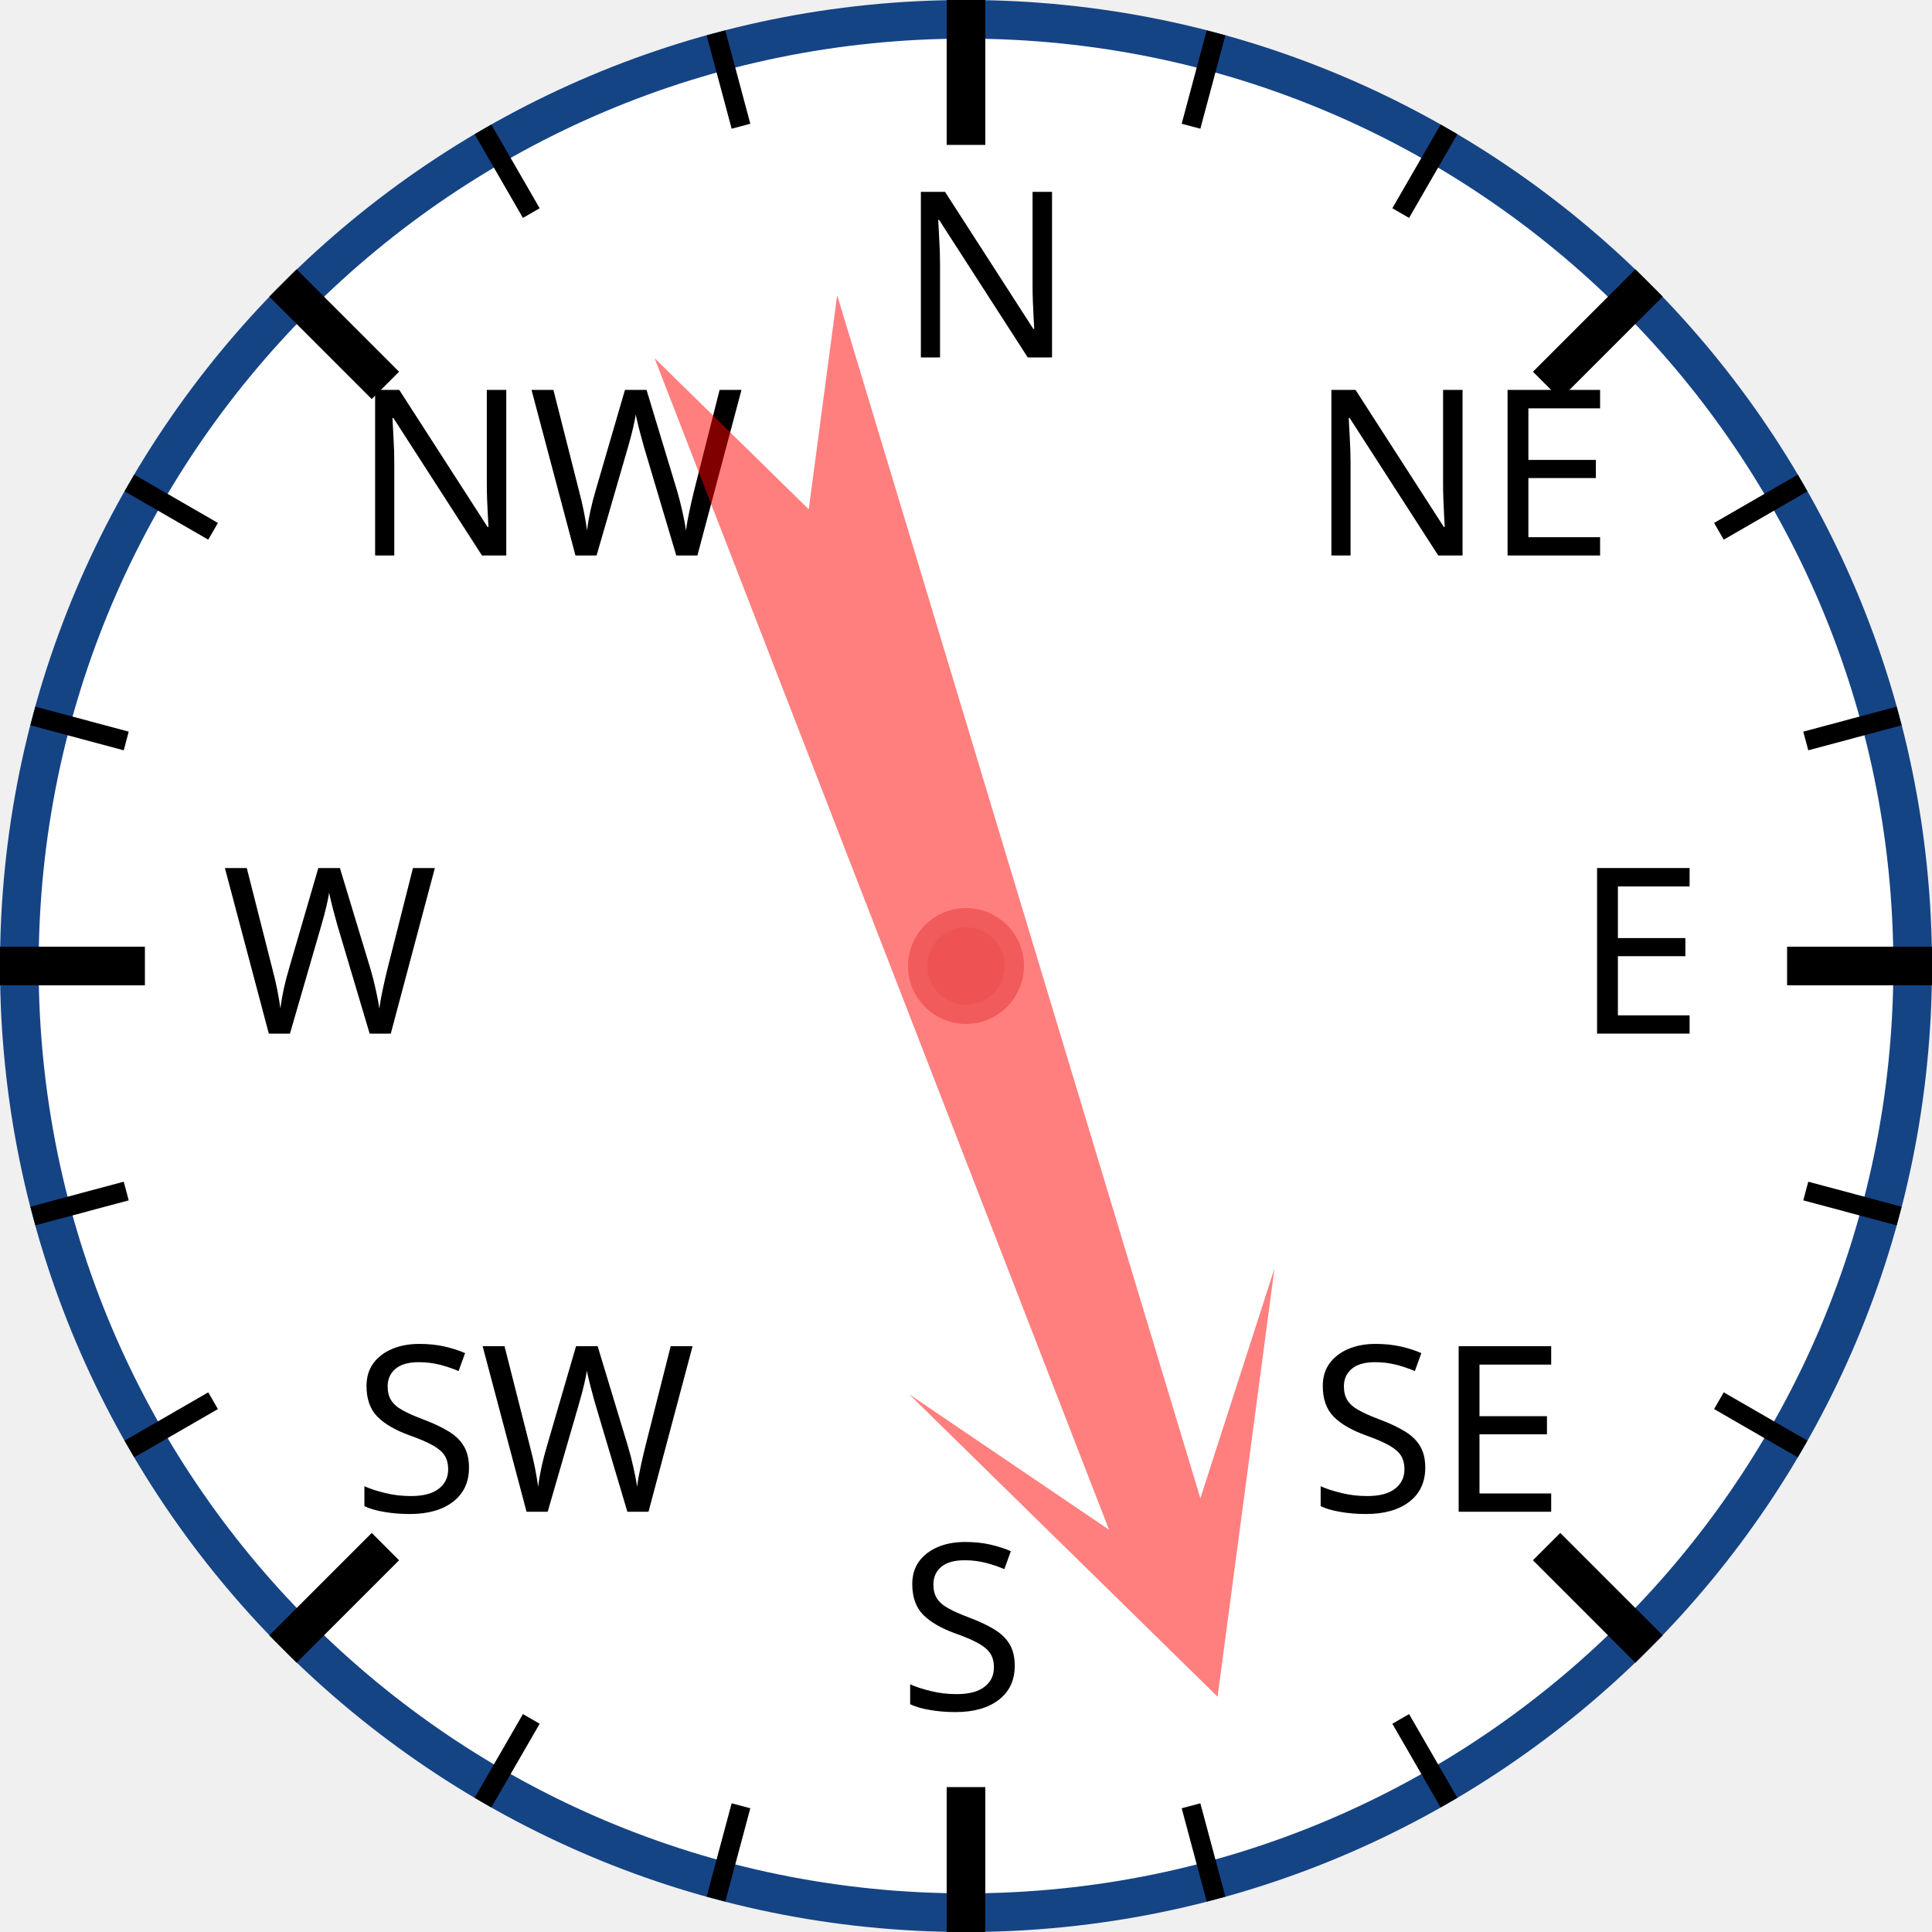
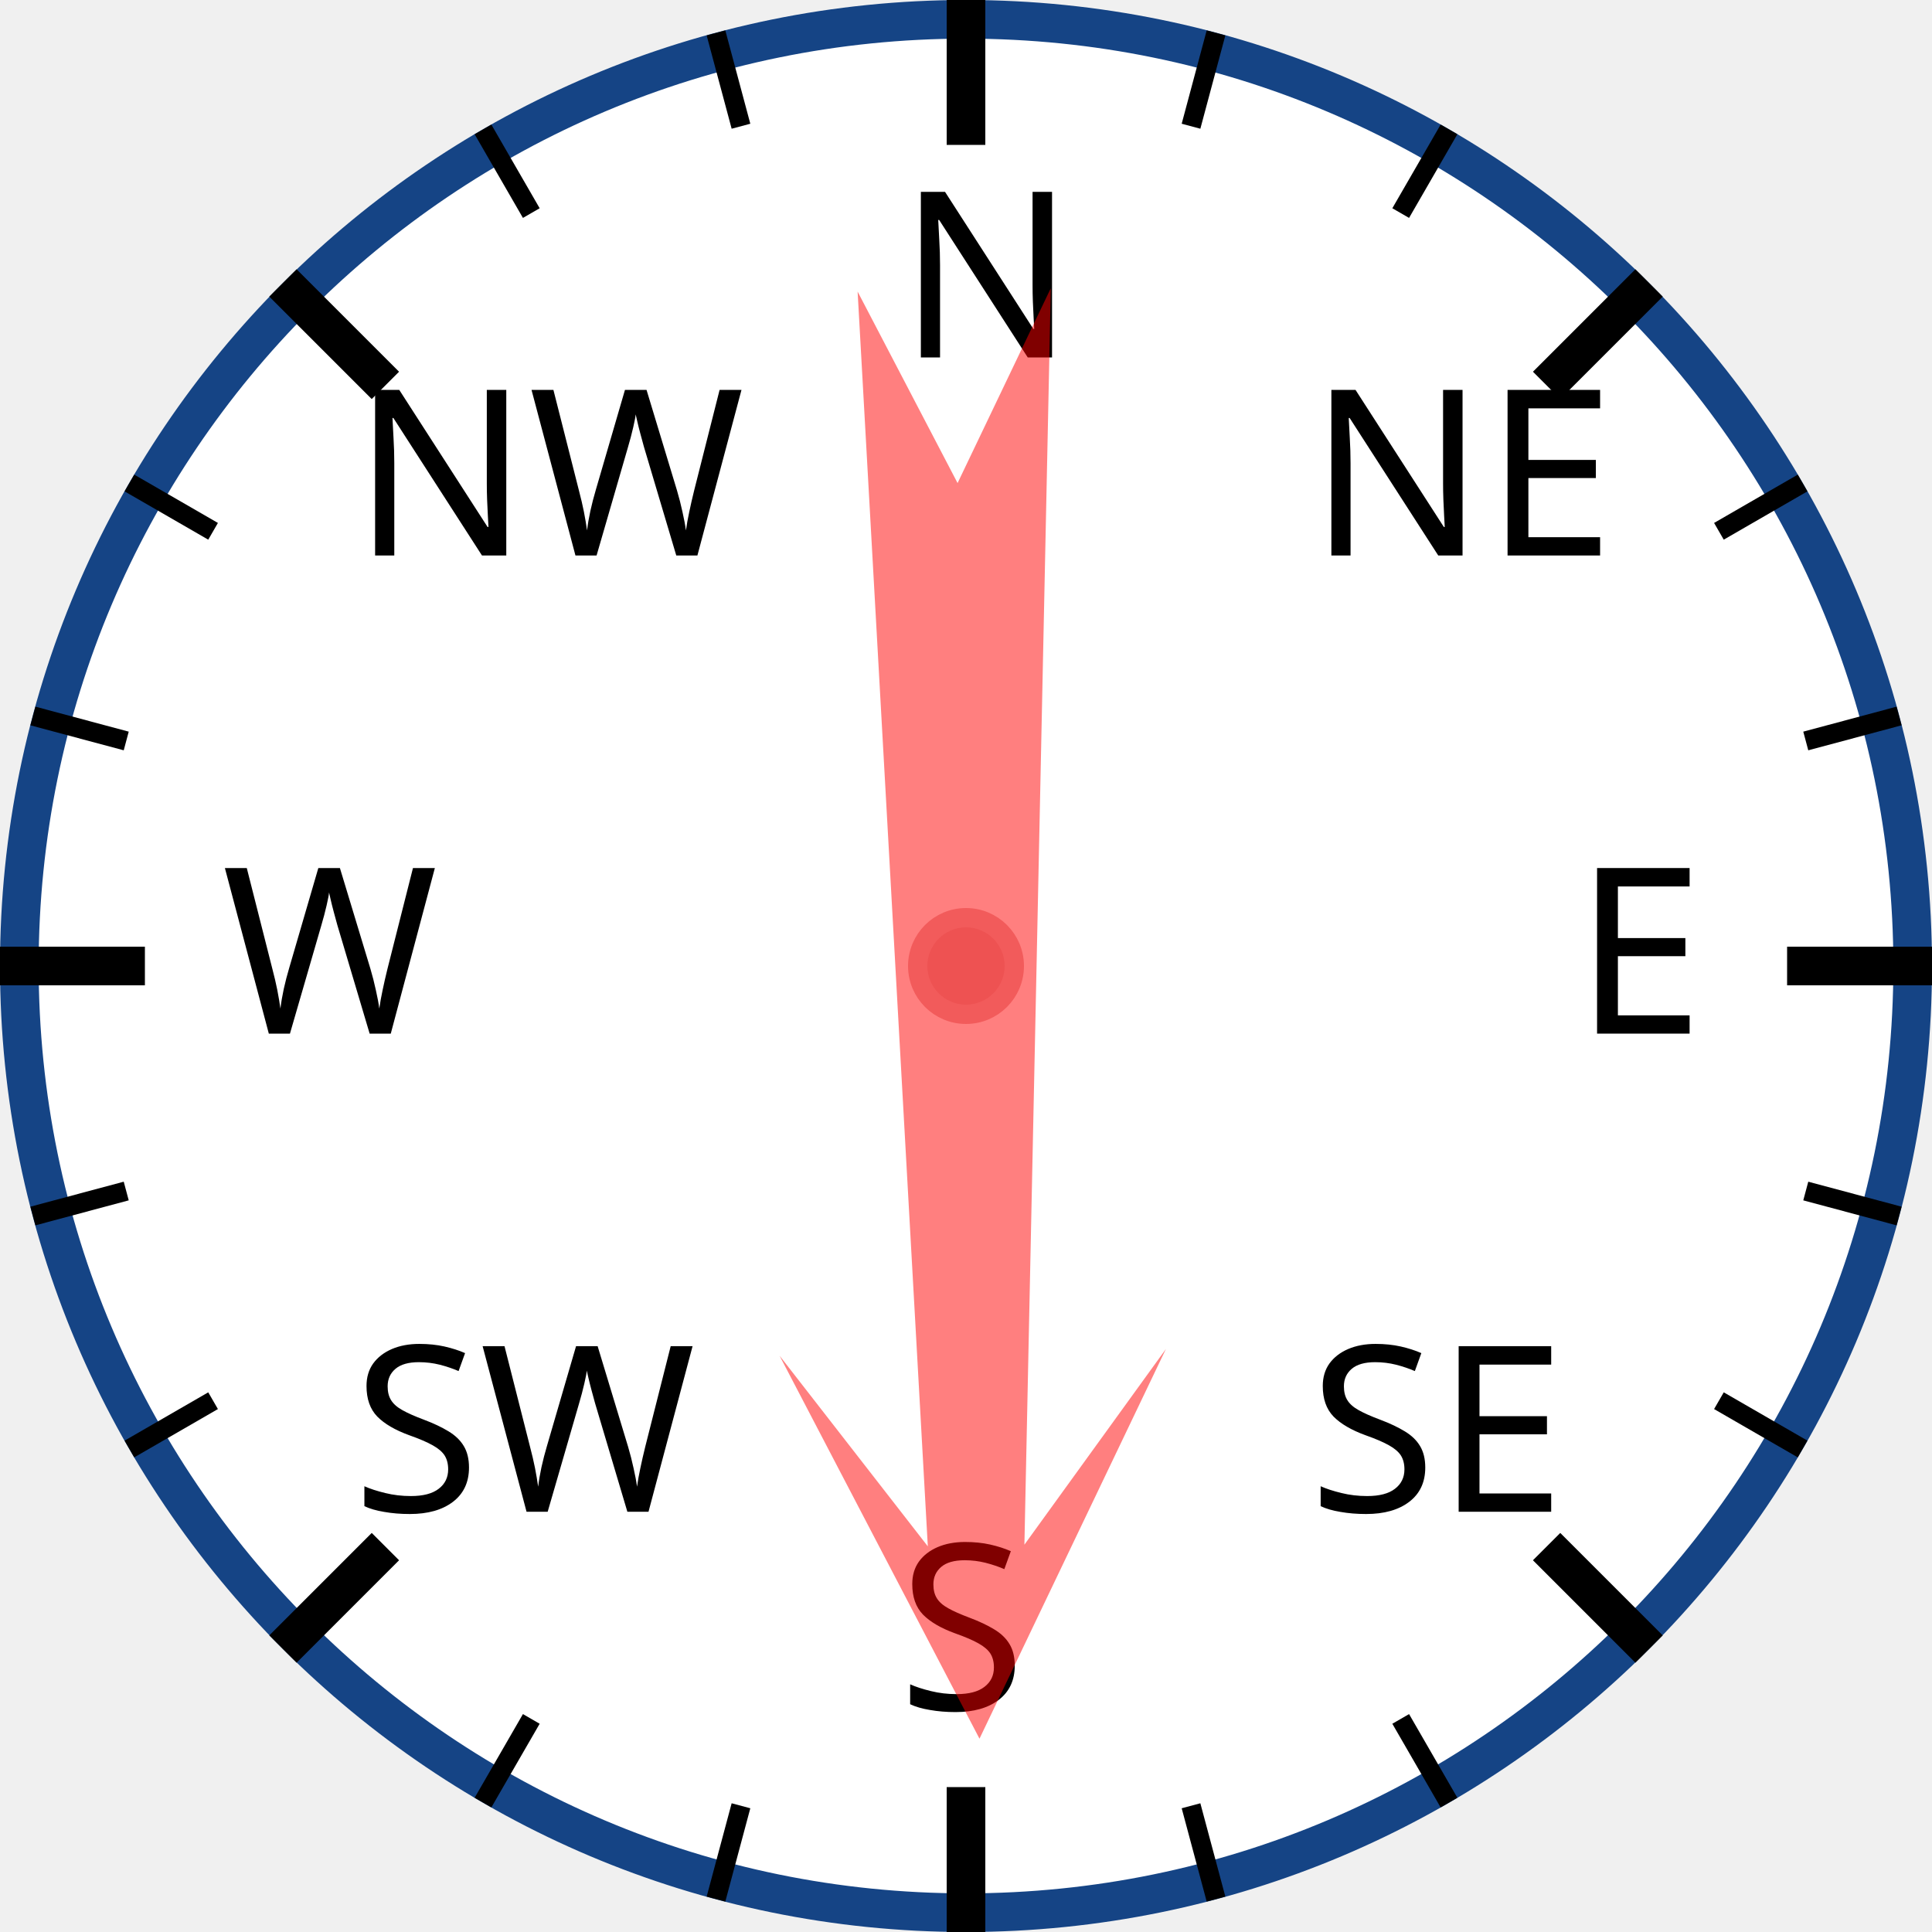
<svg xmlns="http://www.w3.org/2000/svg" width="120px" height="120px" viewBox="0 0 200 200">
  <circle cx="100" cy="100" r="98" style="fill: white; stroke: #154485; stroke-width: 4;" />
  <text x="93.0" y="37.0" style="font-family: sans-serif; font-size: 18pt;">N</text>
  <line x1="100.0" y1="0.0" x2="100.0" y2="15.0" style="stroke: black; stroke-width: 4;" />
  <line x1="74.118" y1="3.407" x2="76.706" y2="13.067" style="stroke: black; stroke-width: 2;" />
  <line x1="50" y1="13.397" x2="55" y2="22.058" style="stroke: black; stroke-width: 2;" />
  <text x="36.503" y="57.503" style="font-family: sans-serif; font-size: 18pt;">NW</text>
  <line x1="29.289" y1="29.289" x2="39.896" y2="39.896" style="stroke: black; stroke-width: 4;" />
  <line x1="13.397" y1="50" x2="22.058" y2="55" style="stroke: black; stroke-width: 2;" />
  <line x1="3.407" y1="74.118" x2="13.067" y2="76.706" style="stroke: black; stroke-width: 2;" />
  <text x="23.0" y="107.0" style="font-family: sans-serif; font-size: 18pt;">W</text>
  <line x1="0.0" y1="100.0" x2="15.0" y2="100.0" style="stroke: black; stroke-width: 4;" />
  <line x1="3.407" y1="125.882" x2="13.067" y2="123.294" style="stroke: black; stroke-width: 2;" />
  <line x1="13.397" y1="150" x2="22.058" y2="145" style="stroke: black; stroke-width: 2;" />
  <text x="36.503" y="156.497" style="font-family: sans-serif; font-size: 18pt;">SW</text>
  <line x1="29.289" y1="170.711" x2="39.896" y2="160.104" style="stroke: black; stroke-width: 4;" />
  <line x1="50" y1="186.603" x2="55" y2="177.942" style="stroke: black; stroke-width: 2;" />
  <line x1="74.118" y1="196.593" x2="76.706" y2="186.933" style="stroke: black; stroke-width: 2;" />
  <text x="93" y="177.0" style="font-family: sans-serif; font-size: 18pt;">S</text>
  <line x1="100" y1="200.0" x2="100" y2="185.0" style="stroke: black; stroke-width: 4;" />
  <line x1="125.882" y1="196.593" x2="123.294" y2="186.933" style="stroke: black; stroke-width: 2;" />
  <line x1="150.0" y1="186.603" x2="145.0" y2="177.942" style="stroke: black; stroke-width: 2;" />
  <text x="135.497" y="156.497" style="font-family: sans-serif; font-size: 18pt;">SE</text>
  <line x1="170.711" y1="170.711" x2="160.104" y2="160.104" style="stroke: black; stroke-width: 4;" />
  <line x1="186.603" y1="150" x2="177.942" y2="145" style="stroke: black; stroke-width: 2;" />
  <line x1="196.593" y1="125.882" x2="186.933" y2="123.294" style="stroke: black; stroke-width: 2;" />
  <text x="163.0" y="107" style="font-family: sans-serif; font-size: 18pt;">E</text>
  <line x1="200.0" y1="100" x2="185.0" y2="100" style="stroke: black; stroke-width: 4;" />
  <line x1="196.593" y1="74.118" x2="186.933" y2="76.706" style="stroke: black; stroke-width: 2;" />
  <line x1="186.603" y1="50" x2="177.942" y2="55" style="stroke: black; stroke-width: 2;" />
  <text x="135.497" y="57.503" style="font-family: sans-serif; font-size: 18pt;">NE</text>
  <line x1="170.711" y1="29.289" x2="160.104" y2="39.896" style="stroke: black; stroke-width: 4;" />
  <line x1="150" y1="13.397" x2="145" y2="22.058" style="stroke: black; stroke-width: 2;" />
  <line x1="125.882" y1="3.407" x2="123.294" y2="13.067" style="stroke: black; stroke-width: 2;" />
-   <polygon points="100 20 120 60 105 40 110 170 100 150 90 170 95 40 80 60" style="fill: red; fill-opacity: 0.5;" transform="rotate(161,100,100)" />
+   <polygon points="100 20 120 60 105 40 110 170 100 150 90 170 95 40 80 60" style="fill: red; fill-opacity: 0.5;" transform="rotate(179,100,100)" />
  <circle cx="100" cy="100" r="5" style="fill: #EE5252; stroke: #F25B5B; stroke-width: 2;" />
</svg>
